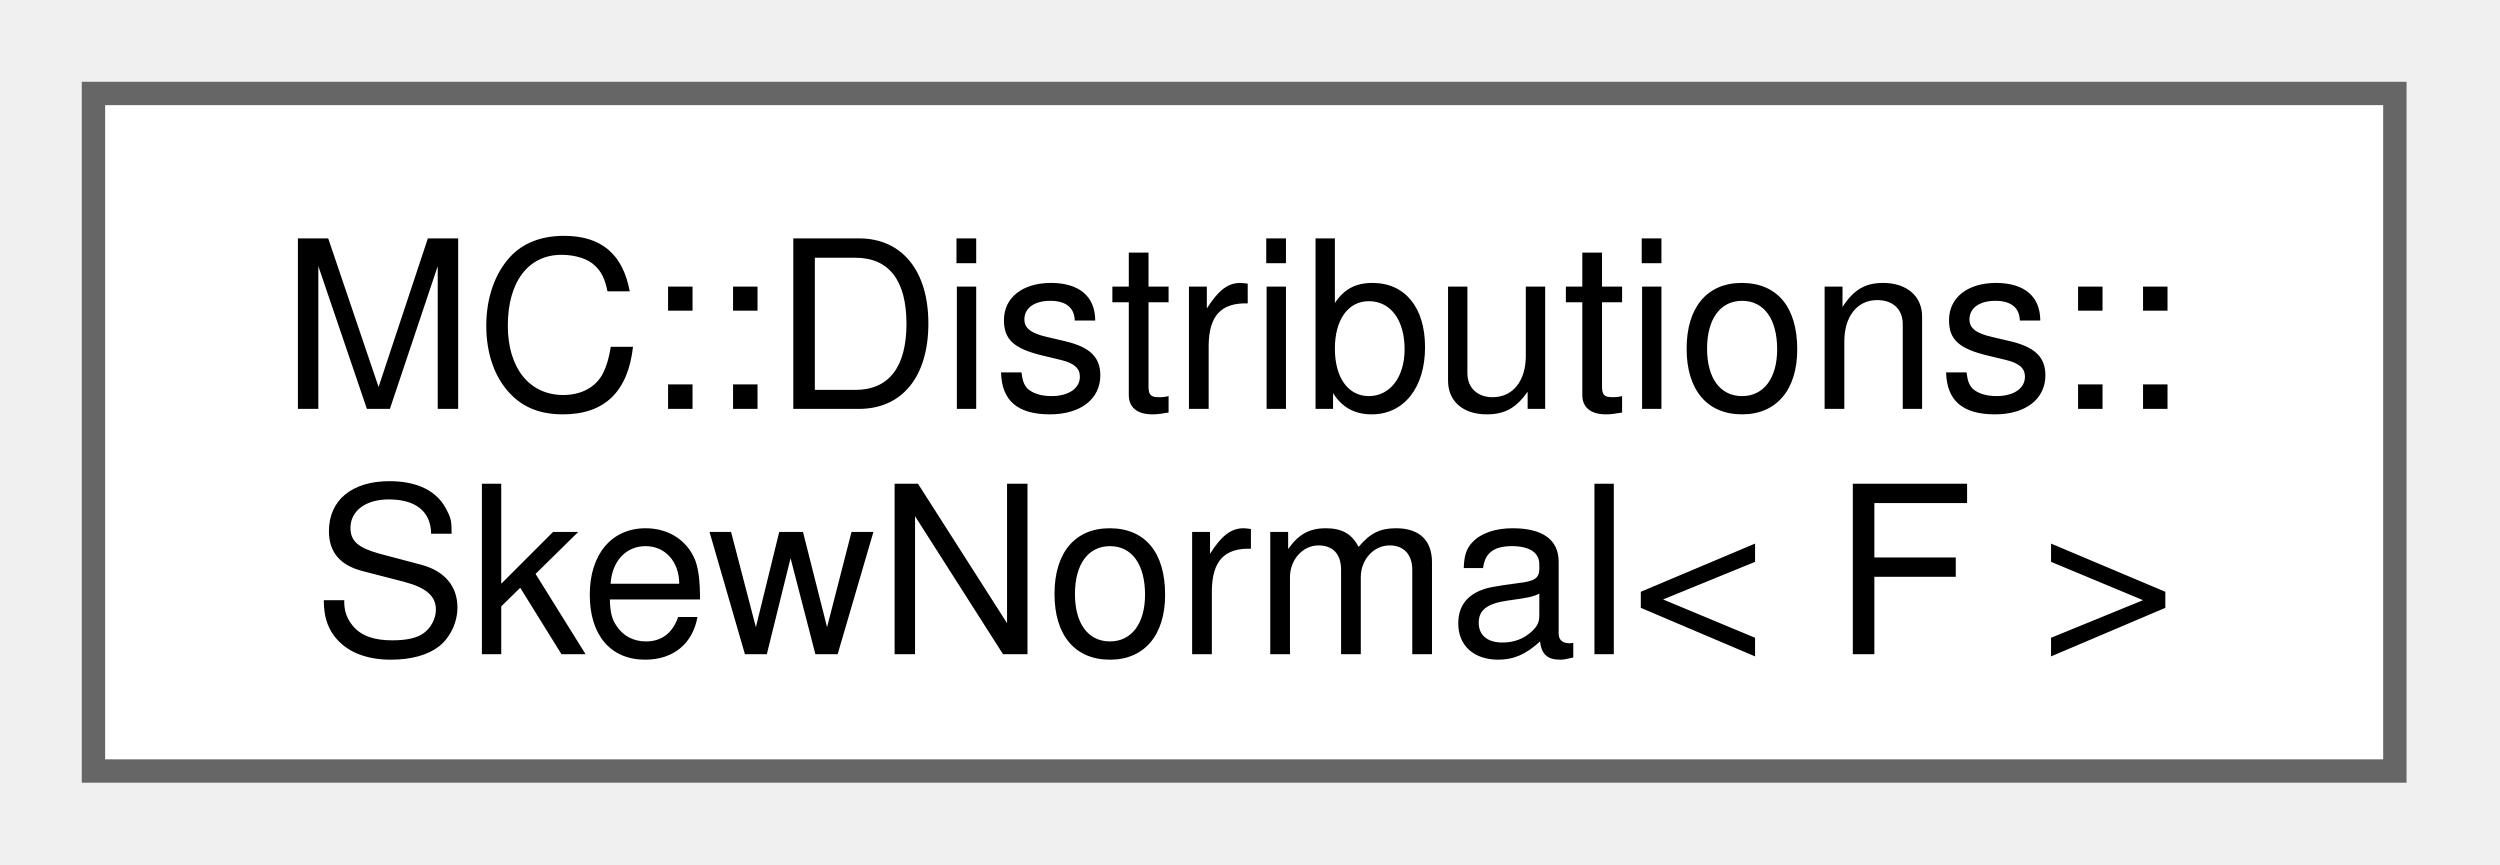
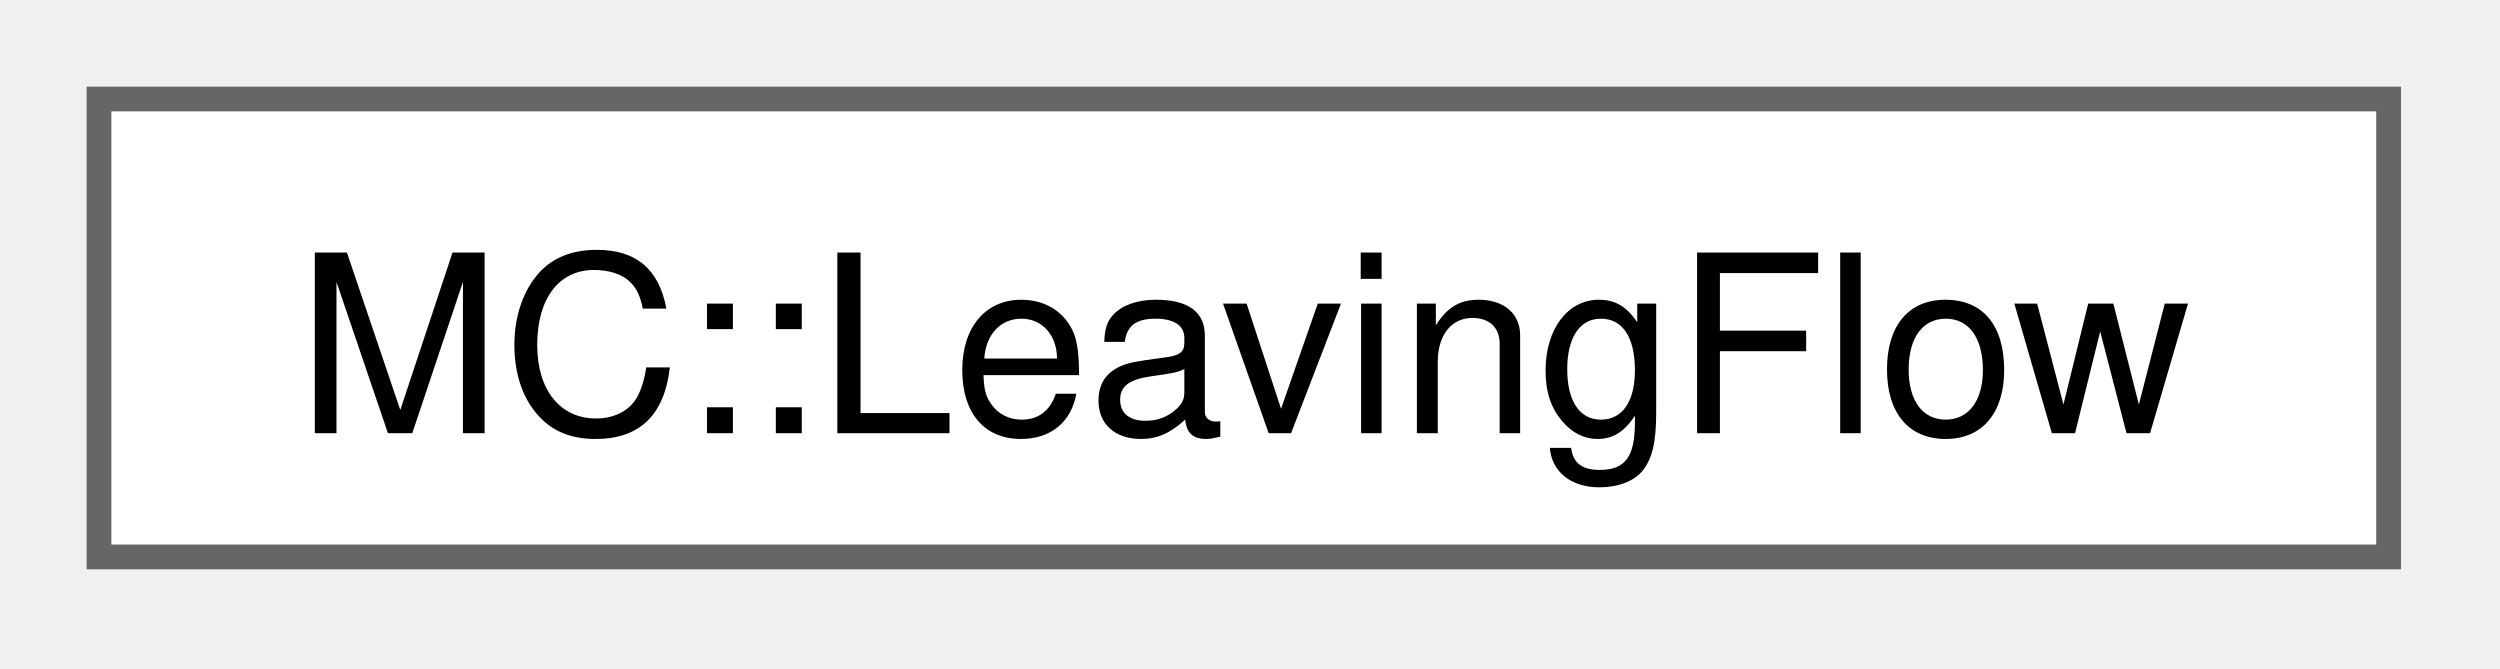
- <svg xmlns="http://www.w3.org/2000/svg" xmlns:xlink="http://www.w3.org/1999/xlink" width="107pt" height="37pt" viewBox="0.00 0.00 107.00 37.00">
-   <g id="graph0" class="graph" transform="scale(1 1) rotate(0) translate(4 33)">
+ <svg xmlns="http://www.w3.org/2000/svg" xmlns:xlink="http://www.w3.org/1999/xlink" width="101pt" height="27pt" viewBox="0.00 0.00 101.00 27.00">
+   <g id="graph0" class="graph" transform="scale(1 1) rotate(0) translate(4 22.5)">
    <g id="Node000000" class="node">
      <g id="a_Node000000">
-         <a xlink:href="structMC_1_1Distributions_1_1SkewNormal.html" target="_top" xlink:title="Represents a SkewNormal (Gaussian) probability distribution.">
-           <polygon fill="white" stroke="#666666" points="98.5,-29 0,-29 0,0 98.5,0 98.5,-29" />
-           <text xml:space="preserve" text-anchor="start" x="8" y="-15.5" font-family="Helvetica,sans-Serif" font-size="10.00">MC::Distributions::</text>
-           <text xml:space="preserve" text-anchor="middle" x="49.25" y="-5" font-family="Helvetica,sans-Serif" font-size="10.00">SkewNormal&lt; F &gt;</text>
+         <a xlink:href="structMC_1_1LeavingFlow.html" target="_top" xlink:title="Store position and value of volumic flow at outlet.">
+           <polygon fill="white" stroke="#666666" points="92.5,-18.5 0,-18.5 0,0 92.5,0 92.5,-18.5" />
+           <text xml:space="preserve" text-anchor="middle" x="46.25" y="-5" font-family="Helvetica,sans-Serif" font-size="10.00">MC::LeavingFlow</text>
        </a>
      </g>
    </g>
  </g>
</svg>
